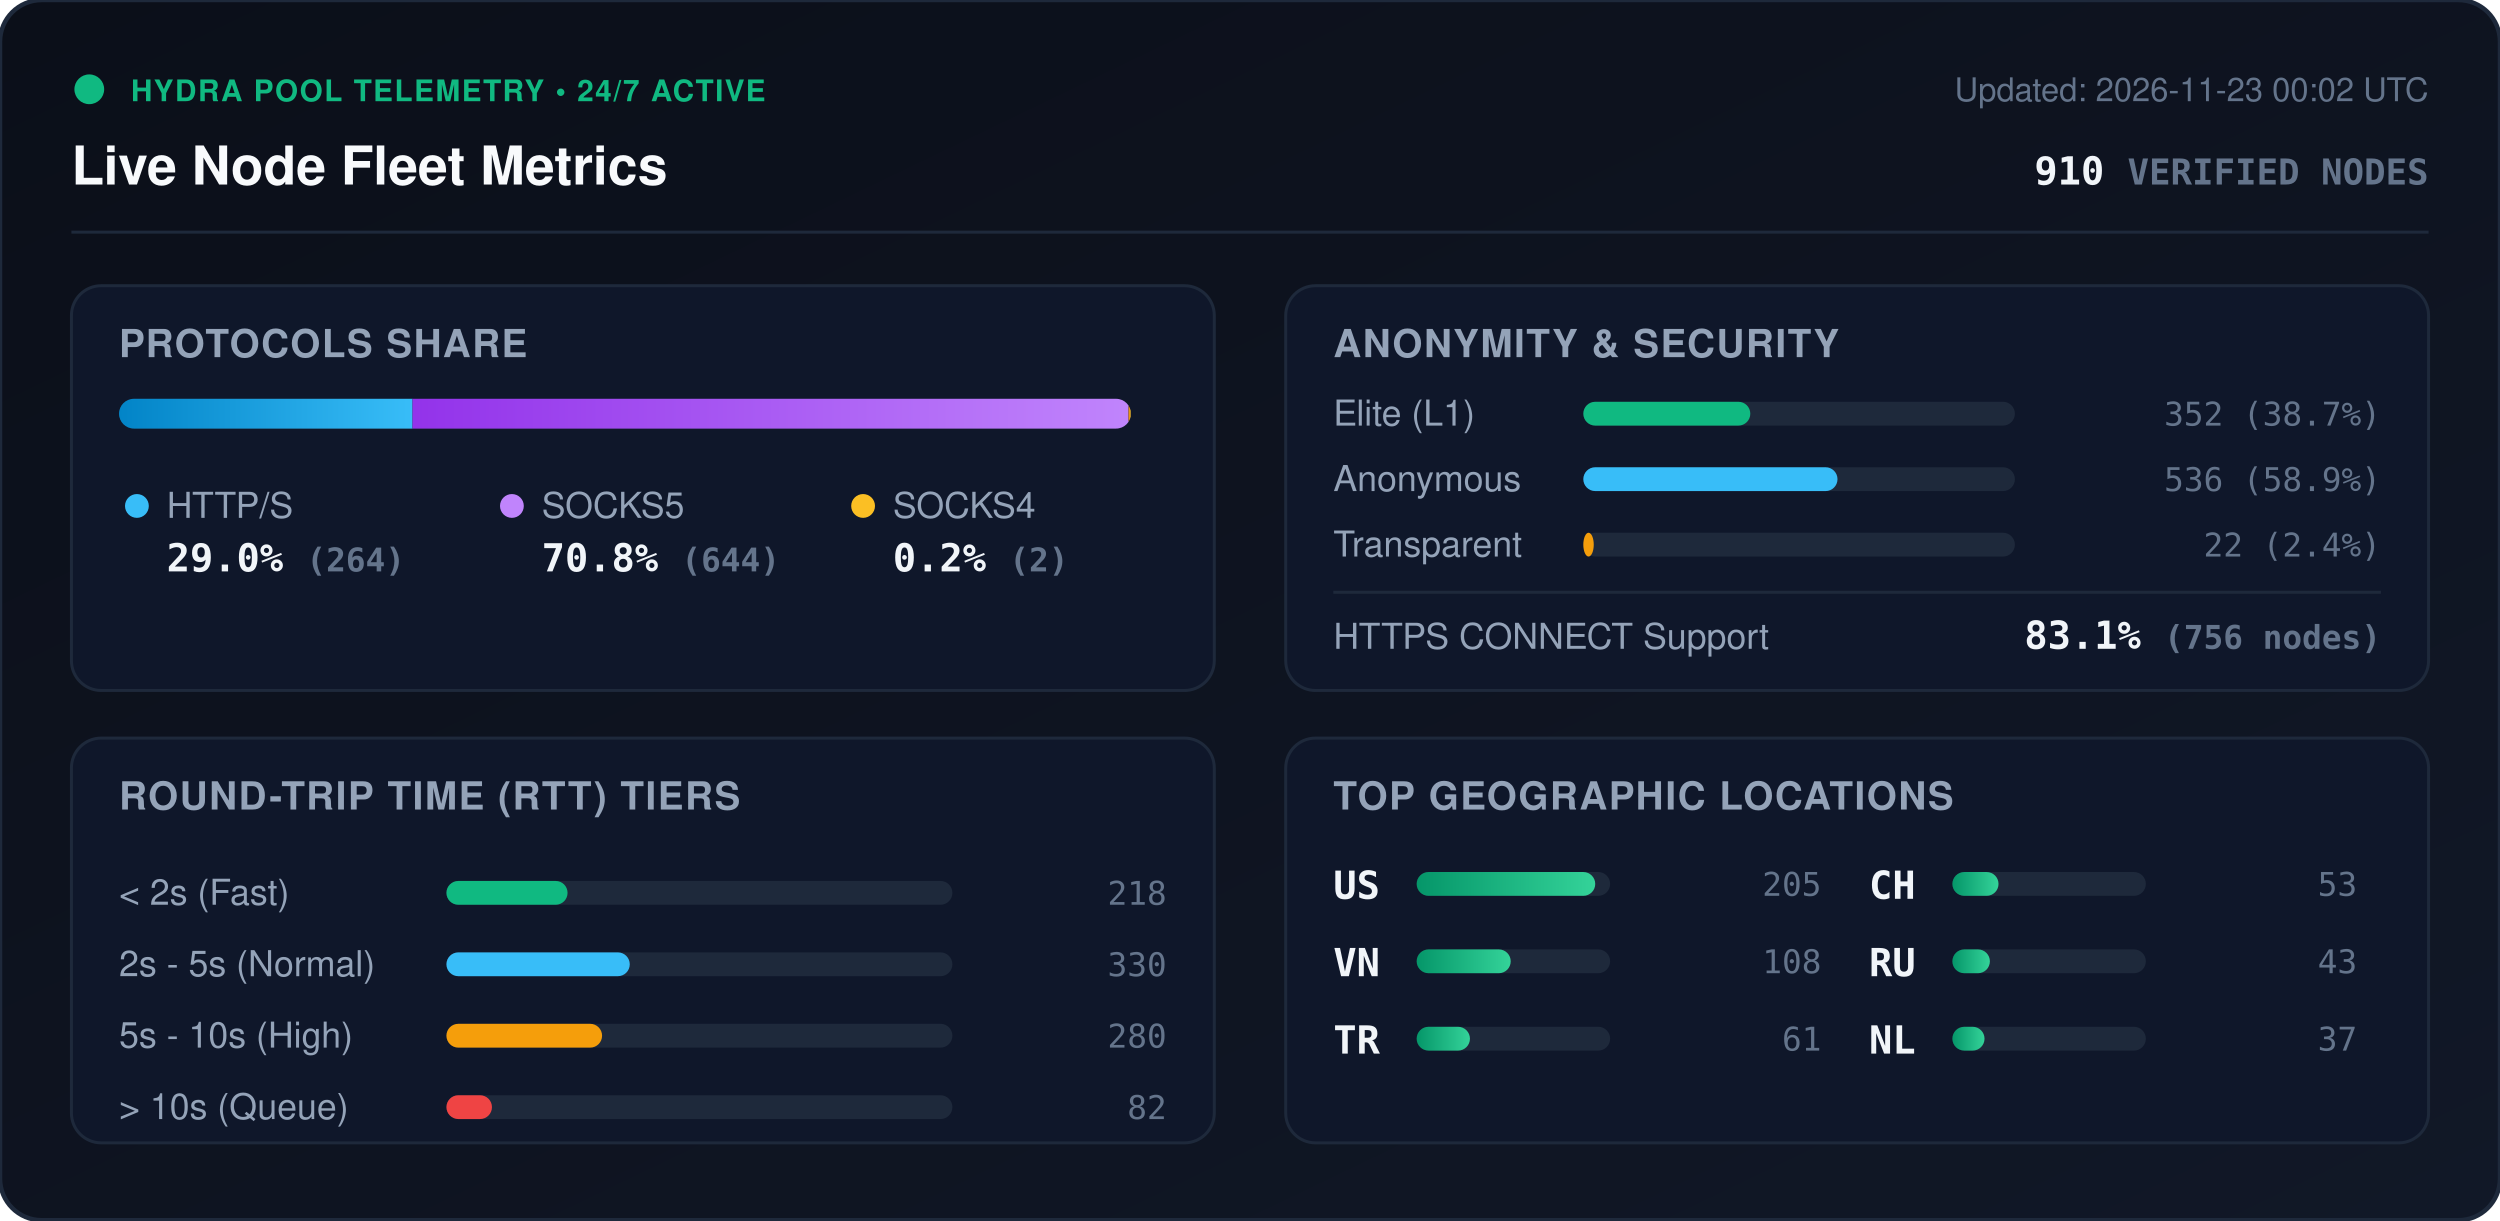
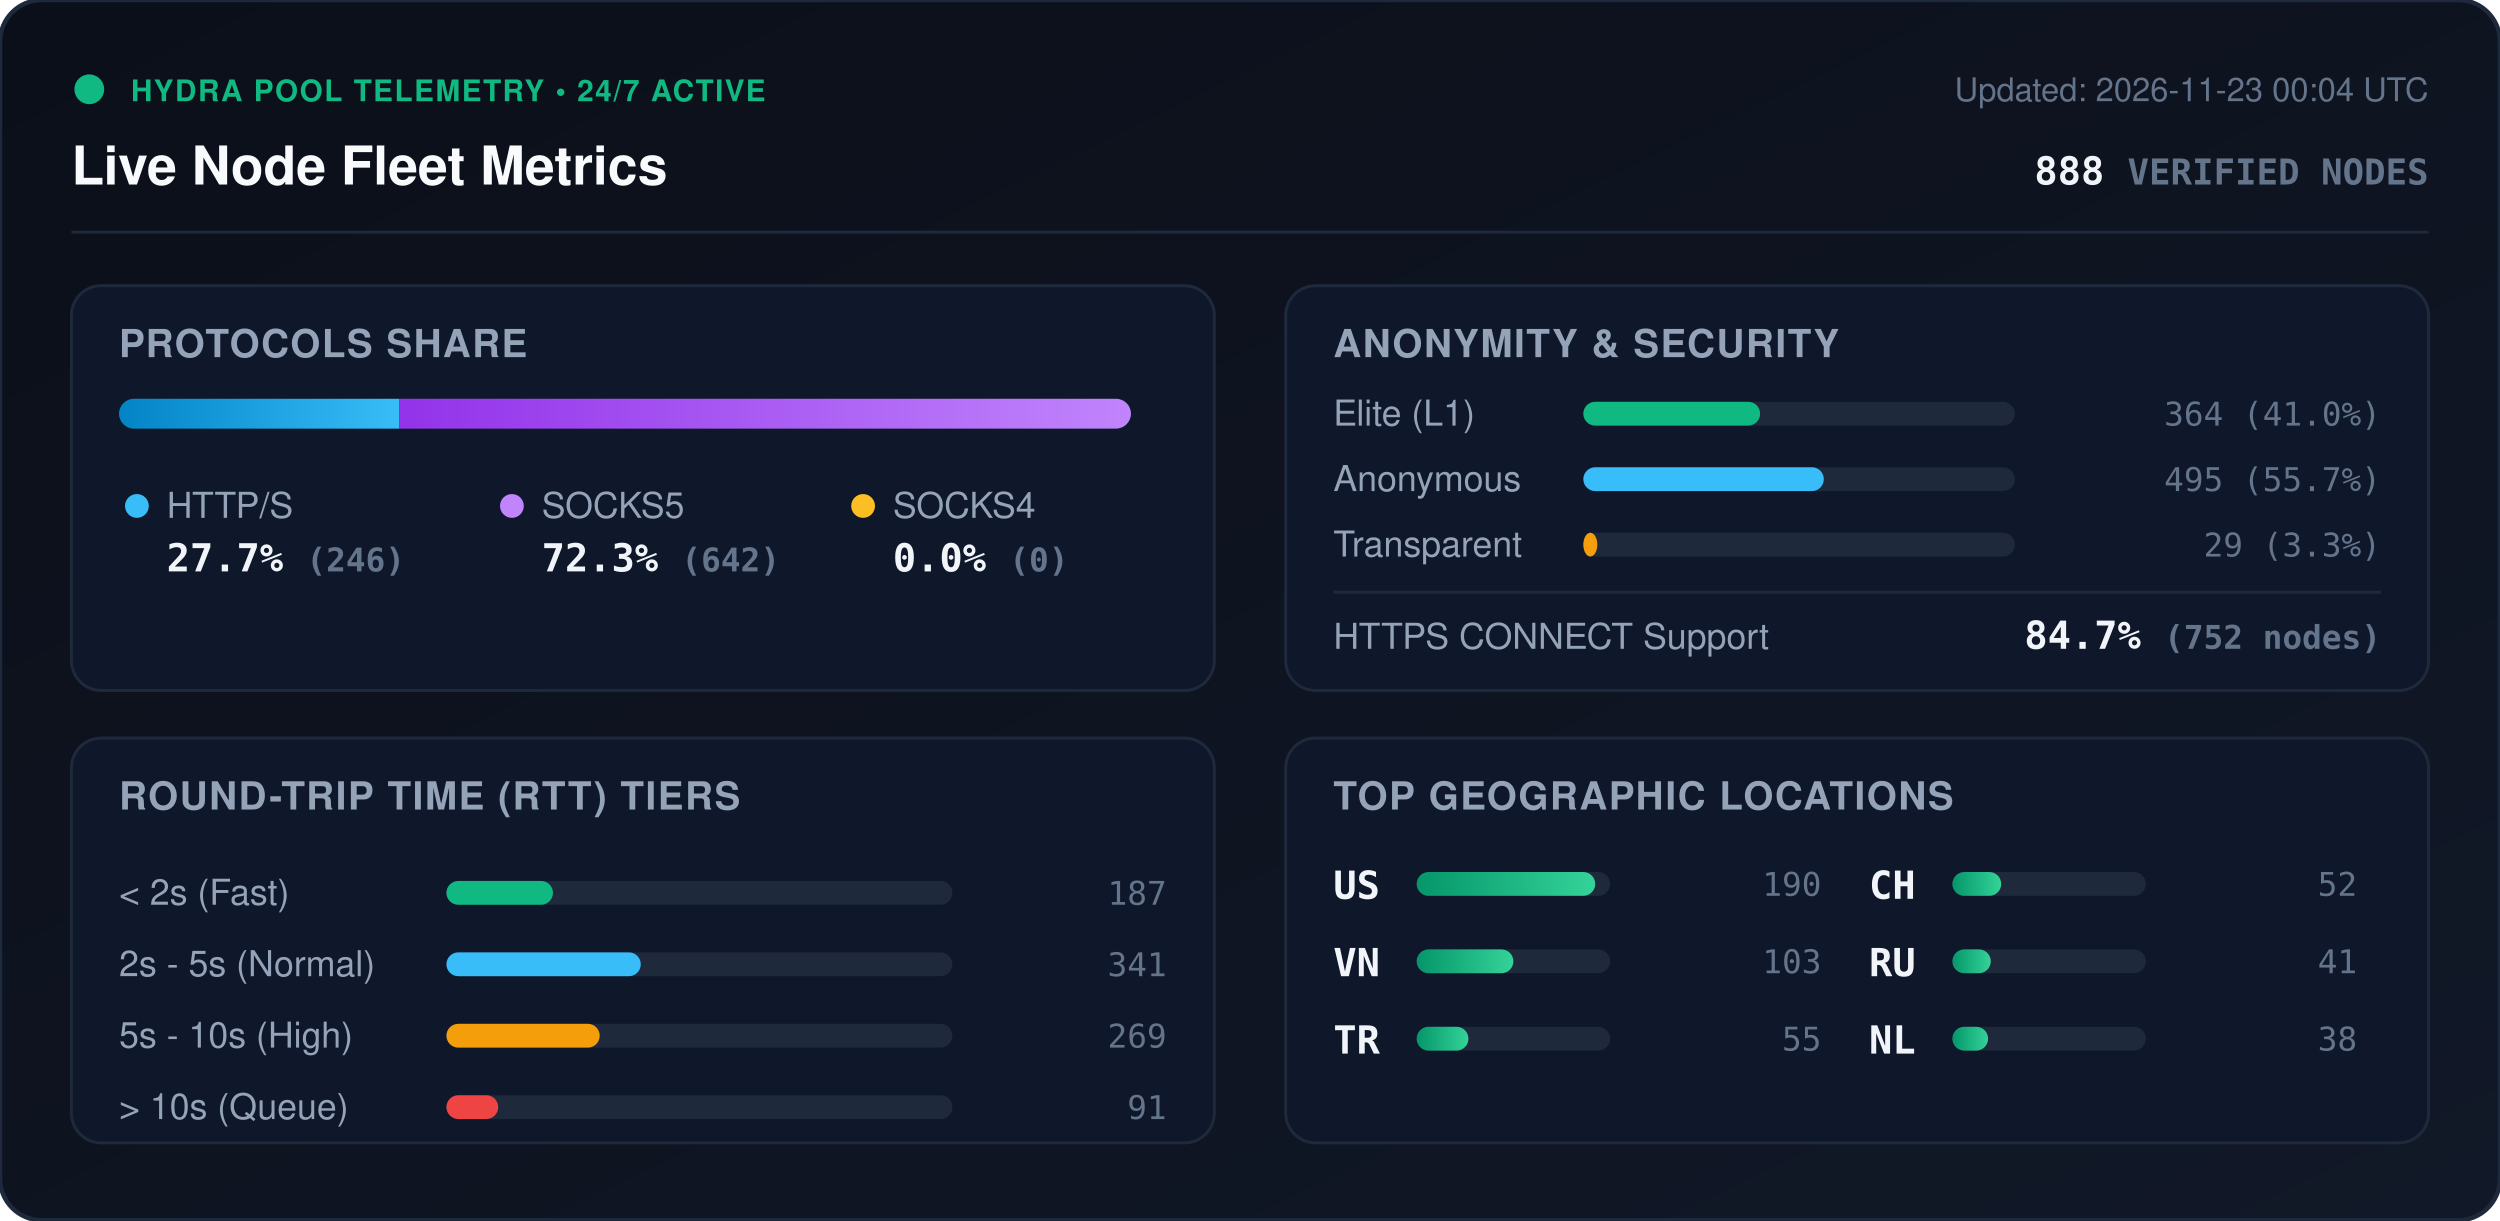
<svg xmlns="http://www.w3.org/2000/svg" viewBox="0 0 840 410" width="840" height="410" style="max-width: 100%; height: auto;">
  <defs>
    <linearGradient id="bg" x1="0%" y1="0%" x2="100%" y2="100%">
      <stop offset="0%" stop-color="#0b0f19" />
      <stop offset="100%" stop-color="#111827" />
    </linearGradient>
    <linearGradient id="bar-http" x1="0%" y1="0%" x2="100%" y2="0%">
      <stop offset="0%" stop-color="#0284c7" />
      <stop offset="100%" stop-color="#38bdf8" />
    </linearGradient>
    <linearGradient id="bar-socks5" x1="0%" y1="0%" x2="100%" y2="0%">
      <stop offset="0%" stop-color="#9333ea" />
      <stop offset="100%" stop-color="#c084fc" />
    </linearGradient>
    <linearGradient id="bar-socks4" x1="0%" y1="0%" x2="100%" y2="0%">
      <stop offset="0%" stop-color="#d97706" />
      <stop offset="100%" stop-color="#fbbf24" />
    </linearGradient>
    <linearGradient id="bar-green" x1="0%" y1="0%" x2="100%" y2="0%">
      <stop offset="0%" stop-color="#059669" />
      <stop offset="100%" stop-color="#34d399" />
    </linearGradient>
    <clipPath id="prog-track-clip">
      <rect width="340.0" height="10" rx="5" />
    </clipPath>
    <style>
      .title { font: 700 18px -apple-system, BlinkMacSystemFont, 'Segoe UI', Helvetica, Arial, sans-serif; fill: #f8fafc; }
      .sub { font: 500 11px -apple-system, BlinkMacSystemFont, 'Segoe UI', Helvetica, Arial, sans-serif; fill: #64748b; }
      .section-hdr { font: 600 13px -apple-system, BlinkMacSystemFont, 'Segoe UI', Helvetica, Arial, sans-serif; fill: #94a3b8; letter-spacing: 0.5px; }
      .metric-val { font: 700 13px -apple-system, BlinkMacSystemFont, 'Segoe UI', Helvetica, Arial, sans-serif; fill: #f1f5f9; }
      .metric-lbl { font: 500 12px -apple-system, BlinkMacSystemFont, 'Segoe UI', Helvetica, Arial, sans-serif; fill: #94a3b8; }
      .badge-txt { font: 700 10px -apple-system, BlinkMacSystemFont, 'Segoe UI', Helvetica, Arial, sans-serif; fill: #10b981; letter-spacing: 0.5px; }
      .mono { font-family: ui-monospace, SFMono-Regular, Menlo, Monaco, Consolas, monospace; }
      .pulse { animation: beacon 2s infinite ease-in-out; }
      @keyframes beacon { 0%, 100% { opacity: 1; } 50% { opacity: 0.35; } }
    </style>
  </defs>
  <rect width="840" height="410" rx="14" fill="url(#bg)" stroke="#1e293b" stroke-width="1.5" />
  <g transform="translate(24, 24)">
    <circle cx="6" cy="6" r="5" fill="#10b981" class="pulse" />
    <text x="20" y="10" class="badge-txt">HYDRA POOL TELEMETRY • 24/7 ACTIVE</text>
    <text x="0" y="38" class="title">Live Node Fleet Metrics</text>
-     <text x="792" y="10" text-anchor="end" class="sub">Updated: 2026-11-23 00:02 UTC</text>
-     <text x="792" y="38" text-anchor="end" class="metric-val mono" fill="#38bdf8">910 <tspan font-size="12" fill="#64748b">VERIFIED NODES</tspan>
+     <text x="792" y="10" text-anchor="end" class="sub">Updated: 2026-11-23 00:04 UTC</text>
+     <text x="792" y="38" text-anchor="end" class="metric-val mono" fill="#38bdf8">888 <tspan font-size="12" fill="#64748b">VERIFIED NODES</tspan>
    </text>
  </g>
  <line x1="24" y1="78" x2="816" y2="78" stroke="#1e293b" stroke-width="1" />
  <g transform="translate(24, 96)">
    <rect width="384" height="136" rx="10" fill="#0f172a" stroke="#1e293b" />
    <text x="16" y="24" class="section-hdr">PROTOCOLS SHARE</text>
    <g transform="translate(16, 38)">
      <rect width="340.0" height="10" rx="5" fill="#1e293b" />
      <g clip-path="url(#prog-track-clip)">
-         <rect x="0" width="98.6" height="10" fill="url(#bar-http)" />
-         <rect x="98.6" width="240.6" height="10" fill="url(#bar-socks5)" />
-         <rect x="339.2" width="0.7" height="10" fill="url(#bar-socks4)" />
+         <rect x="0" width="94.2" height="10" fill="url(#bar-http)" />
+         <rect x="94.2" width="245.8" height="10" fill="url(#bar-socks5)" />
+         <rect x="340.0" width="0.0" height="10" fill="url(#bar-socks4)" />
      </g>
    </g>
    <g transform="translate(16, 68)">
      <circle cx="6" cy="6" r="4" fill="#38bdf8" />
      <text x="16" y="10" class="metric-lbl">HTTP/S</text>
-       <text x="16" y="28" class="metric-val mono">29.0% <tspan font-size="11" fill="#64748b">(264)</tspan>
+       <text x="16" y="28" class="metric-val mono">27.7% <tspan font-size="11" fill="#64748b">(246)</tspan>
      </text>
      <circle cx="132" cy="6" r="4" fill="#c084fc" />
      <text x="142" y="10" class="metric-lbl">SOCKS5</text>
-       <text x="142" y="28" class="metric-val mono">70.8% <tspan font-size="11" fill="#64748b">(644)</tspan>
+       <text x="142" y="28" class="metric-val mono">72.3% <tspan font-size="11" fill="#64748b">(642)</tspan>
      </text>
      <circle cx="250" cy="6" r="4" fill="#fbbf24" />
      <text x="260" y="10" class="metric-lbl">SOCKS4</text>
-       <text x="260" y="28" class="metric-val mono">0.2% <tspan font-size="11" fill="#64748b">(2)</tspan>
+       <text x="260" y="28" class="metric-val mono">0.0% <tspan font-size="11" fill="#64748b">(0)</tspan>
      </text>
    </g>
  </g>
  <g transform="translate(432, 96)">
    <rect width="384" height="136" rx="10" fill="#0f172a" stroke="#1e293b" />
    <text x="16" y="24" class="section-hdr">ANONYMITY &amp; SECURITY</text>
    <text x="16" y="47" class="metric-lbl">Elite (L1)</text>
    <rect x="100" y="39" width="145.0" height="8" rx="4" fill="#1e293b" />
-     <rect x="100" y="39" width="56.1" height="8" rx="4" fill="#10b981" />
-     <text x="368" y="47" text-anchor="end" class="mono sub" fill="#e2e8f0">352 (38.7%)</text>
+     <rect x="100" y="39" width="59.4" height="8" rx="4" fill="#10b981" />
+     <text x="368" y="47" text-anchor="end" class="mono sub" fill="#e2e8f0">364 (41.0%)</text>
    <text x="16" y="69" class="metric-lbl">Anonymous</text>
    <rect x="100" y="61" width="145.0" height="8" rx="4" fill="#1e293b" />
-     <rect x="100" y="61" width="85.4" height="8" rx="4" fill="#38bdf8" />
-     <text x="368" y="69" text-anchor="end" class="mono sub" fill="#e2e8f0">536 (58.9%)</text>
+     <rect x="100" y="61" width="80.8" height="8" rx="4" fill="#38bdf8" />
+     <text x="368" y="69" text-anchor="end" class="mono sub" fill="#e2e8f0">495 (55.7%)</text>
    <text x="16" y="91" class="metric-lbl">Transparent</text>
    <rect x="100" y="83" width="145.0" height="8" rx="4" fill="#1e293b" />
-     <rect x="100" y="83" width="3.5" height="8" rx="4" fill="#f59e0b" />
-     <text x="368" y="91" text-anchor="end" class="mono sub" fill="#e2e8f0">22 (2.4%)</text>
+     <rect x="100" y="83" width="4.7" height="8" rx="4" fill="#f59e0b" />
+     <text x="368" y="91" text-anchor="end" class="mono sub" fill="#e2e8f0">29 (3.3%)</text>
    <line x1="16" y1="103" x2="368" y2="103" stroke="#1e293b" stroke-width="1" />
    <text x="16" y="122" class="metric-lbl">HTTPS CONNECT Support</text>
-     <text x="368" y="122" text-anchor="end" class="metric-val mono" fill="#34d399">83.1% <tspan font-size="11" fill="#64748b">(756 nodes)</tspan>
+     <text x="368" y="122" text-anchor="end" class="metric-val mono" fill="#34d399">84.7% <tspan font-size="11" fill="#64748b">(752 nodes)</tspan>
    </text>
  </g>
  <g transform="translate(24, 248)">
    <rect width="384" height="136" rx="10" fill="#0f172a" stroke="#1e293b" />
    <text x="16" y="24" class="section-hdr">ROUND-TRIP TIME (RTT) TIERS</text>
    <g transform="translate(16, 42)">
      <text x="0" y="14" class="metric-lbl">&lt; 2s (Fast)</text>
      <rect x="110" y="6" width="170" height="8" rx="4" fill="#1e293b" />
-       <rect x="110" y="6" width="40.7" height="8" rx="4" fill="#10b981" />
-       <text x="352" y="14" text-anchor="end" class="mono sub">218</text>
+       <rect x="110" y="6" width="35.8" height="8" rx="4" fill="#10b981" />
+       <text x="352" y="14" text-anchor="end" class="mono sub">187</text>
      <text x="0" y="38" class="metric-lbl">2s - 5s (Normal)</text>
      <rect x="110" y="30" width="170" height="8" rx="4" fill="#1e293b" />
-       <rect x="110" y="30" width="61.6" height="8" rx="4" fill="#38bdf8" />
-       <text x="352" y="38" text-anchor="end" class="mono sub">330</text>
+       <rect x="110" y="30" width="65.3" height="8" rx="4" fill="#38bdf8" />
+       <text x="352" y="38" text-anchor="end" class="mono sub">341</text>
      <text x="0" y="62" class="metric-lbl">5s - 10s (High)</text>
      <rect x="110" y="54" width="170" height="8" rx="4" fill="#1e293b" />
-       <rect x="110" y="54" width="52.3" height="8" rx="4" fill="#f59e0b" />
-       <text x="352" y="62" text-anchor="end" class="mono sub">280</text>
+       <rect x="110" y="54" width="51.5" height="8" rx="4" fill="#f59e0b" />
+       <text x="352" y="62" text-anchor="end" class="mono sub">269</text>
      <text x="0" y="86" class="metric-lbl">&gt; 10s (Queue)</text>
      <rect x="110" y="78" width="170" height="8" rx="4" fill="#1e293b" />
-       <rect x="110" y="78" width="15.3" height="8" rx="4" fill="#ef4444" />
-       <text x="352" y="86" text-anchor="end" class="mono sub">82</text>
+       <rect x="110" y="78" width="17.4" height="8" rx="4" fill="#ef4444" />
+       <text x="352" y="86" text-anchor="end" class="mono sub">91</text>
    </g>
  </g>
  <g transform="translate(432, 248)">
    <rect width="384" height="136" rx="10" fill="#0f172a" stroke="#1e293b" />
    <text x="16" y="24" class="section-hdr">TOP GEOGRAPHIC LOCATIONS</text>
    <g transform="translate(16, 42)">
      <g transform="translate(0, 0)">
        <text x="0" y="12" class="mono metric-val" font-size="12">US</text>
        <rect x="28" y="3" width="65" height="8" rx="4" fill="#1e293b" />
        <rect x="28" y="3" width="60.0" height="8" rx="4" fill="url(#bar-green)" />
-         <text x="164" y="11" text-anchor="end" class="mono sub">205</text>
+         <text x="164" y="11" text-anchor="end" class="mono sub">190</text>
      </g>
      <g transform="translate(0, 26)">
        <text x="0" y="12" class="mono metric-val" font-size="12">VN</text>
        <rect x="28" y="3" width="65" height="8" rx="4" fill="#1e293b" />
-         <rect x="28" y="3" width="31.6" height="8" rx="4" fill="url(#bar-green)" />
-         <text x="164" y="11" text-anchor="end" class="mono sub">108</text>
+         <rect x="28" y="3" width="32.5" height="8" rx="4" fill="url(#bar-green)" />
+         <text x="164" y="11" text-anchor="end" class="mono sub">103</text>
      </g>
      <g transform="translate(0, 52)">
        <text x="0" y="12" class="mono metric-val" font-size="12">TR</text>
        <rect x="28" y="3" width="65" height="8" rx="4" fill="#1e293b" />
-         <rect x="28" y="3" width="17.9" height="8" rx="4" fill="url(#bar-green)" />
-         <text x="164" y="11" text-anchor="end" class="mono sub">61</text>
+         <rect x="28" y="3" width="17.4" height="8" rx="4" fill="url(#bar-green)" />
+         <text x="164" y="11" text-anchor="end" class="mono sub">55</text>
      </g>
      <g transform="translate(180, 0)">
        <text x="0" y="12" class="mono metric-val" font-size="12">CH</text>
        <rect x="28" y="3" width="65" height="8" rx="4" fill="#1e293b" />
-         <rect x="28" y="3" width="15.5" height="8" rx="4" fill="url(#bar-green)" />
-         <text x="164" y="11" text-anchor="end" class="mono sub">53</text>
+         <rect x="28" y="3" width="16.4" height="8" rx="4" fill="url(#bar-green)" />
+         <text x="164" y="11" text-anchor="end" class="mono sub">52</text>
      </g>
      <g transform="translate(180, 26)">
        <text x="0" y="12" class="mono metric-val" font-size="12">RU</text>
        <rect x="28" y="3" width="65" height="8" rx="4" fill="#1e293b" />
-         <rect x="28" y="3" width="12.6" height="8" rx="4" fill="url(#bar-green)" />
-         <text x="164" y="11" text-anchor="end" class="mono sub">43</text>
+         <rect x="28" y="3" width="12.9" height="8" rx="4" fill="url(#bar-green)" />
+         <text x="164" y="11" text-anchor="end" class="mono sub">41</text>
      </g>
      <g transform="translate(180, 52)">
        <text x="0" y="12" class="mono metric-val" font-size="12">NL</text>
        <rect x="28" y="3" width="65" height="8" rx="4" fill="#1e293b" />
-         <rect x="28" y="3" width="10.8" height="8" rx="4" fill="url(#bar-green)" />
-         <text x="164" y="11" text-anchor="end" class="mono sub">37</text>
+         <rect x="28" y="3" width="12.0" height="8" rx="4" fill="url(#bar-green)" />
+         <text x="164" y="11" text-anchor="end" class="mono sub">38</text>
      </g>
    </g>
  </g>
</svg>
